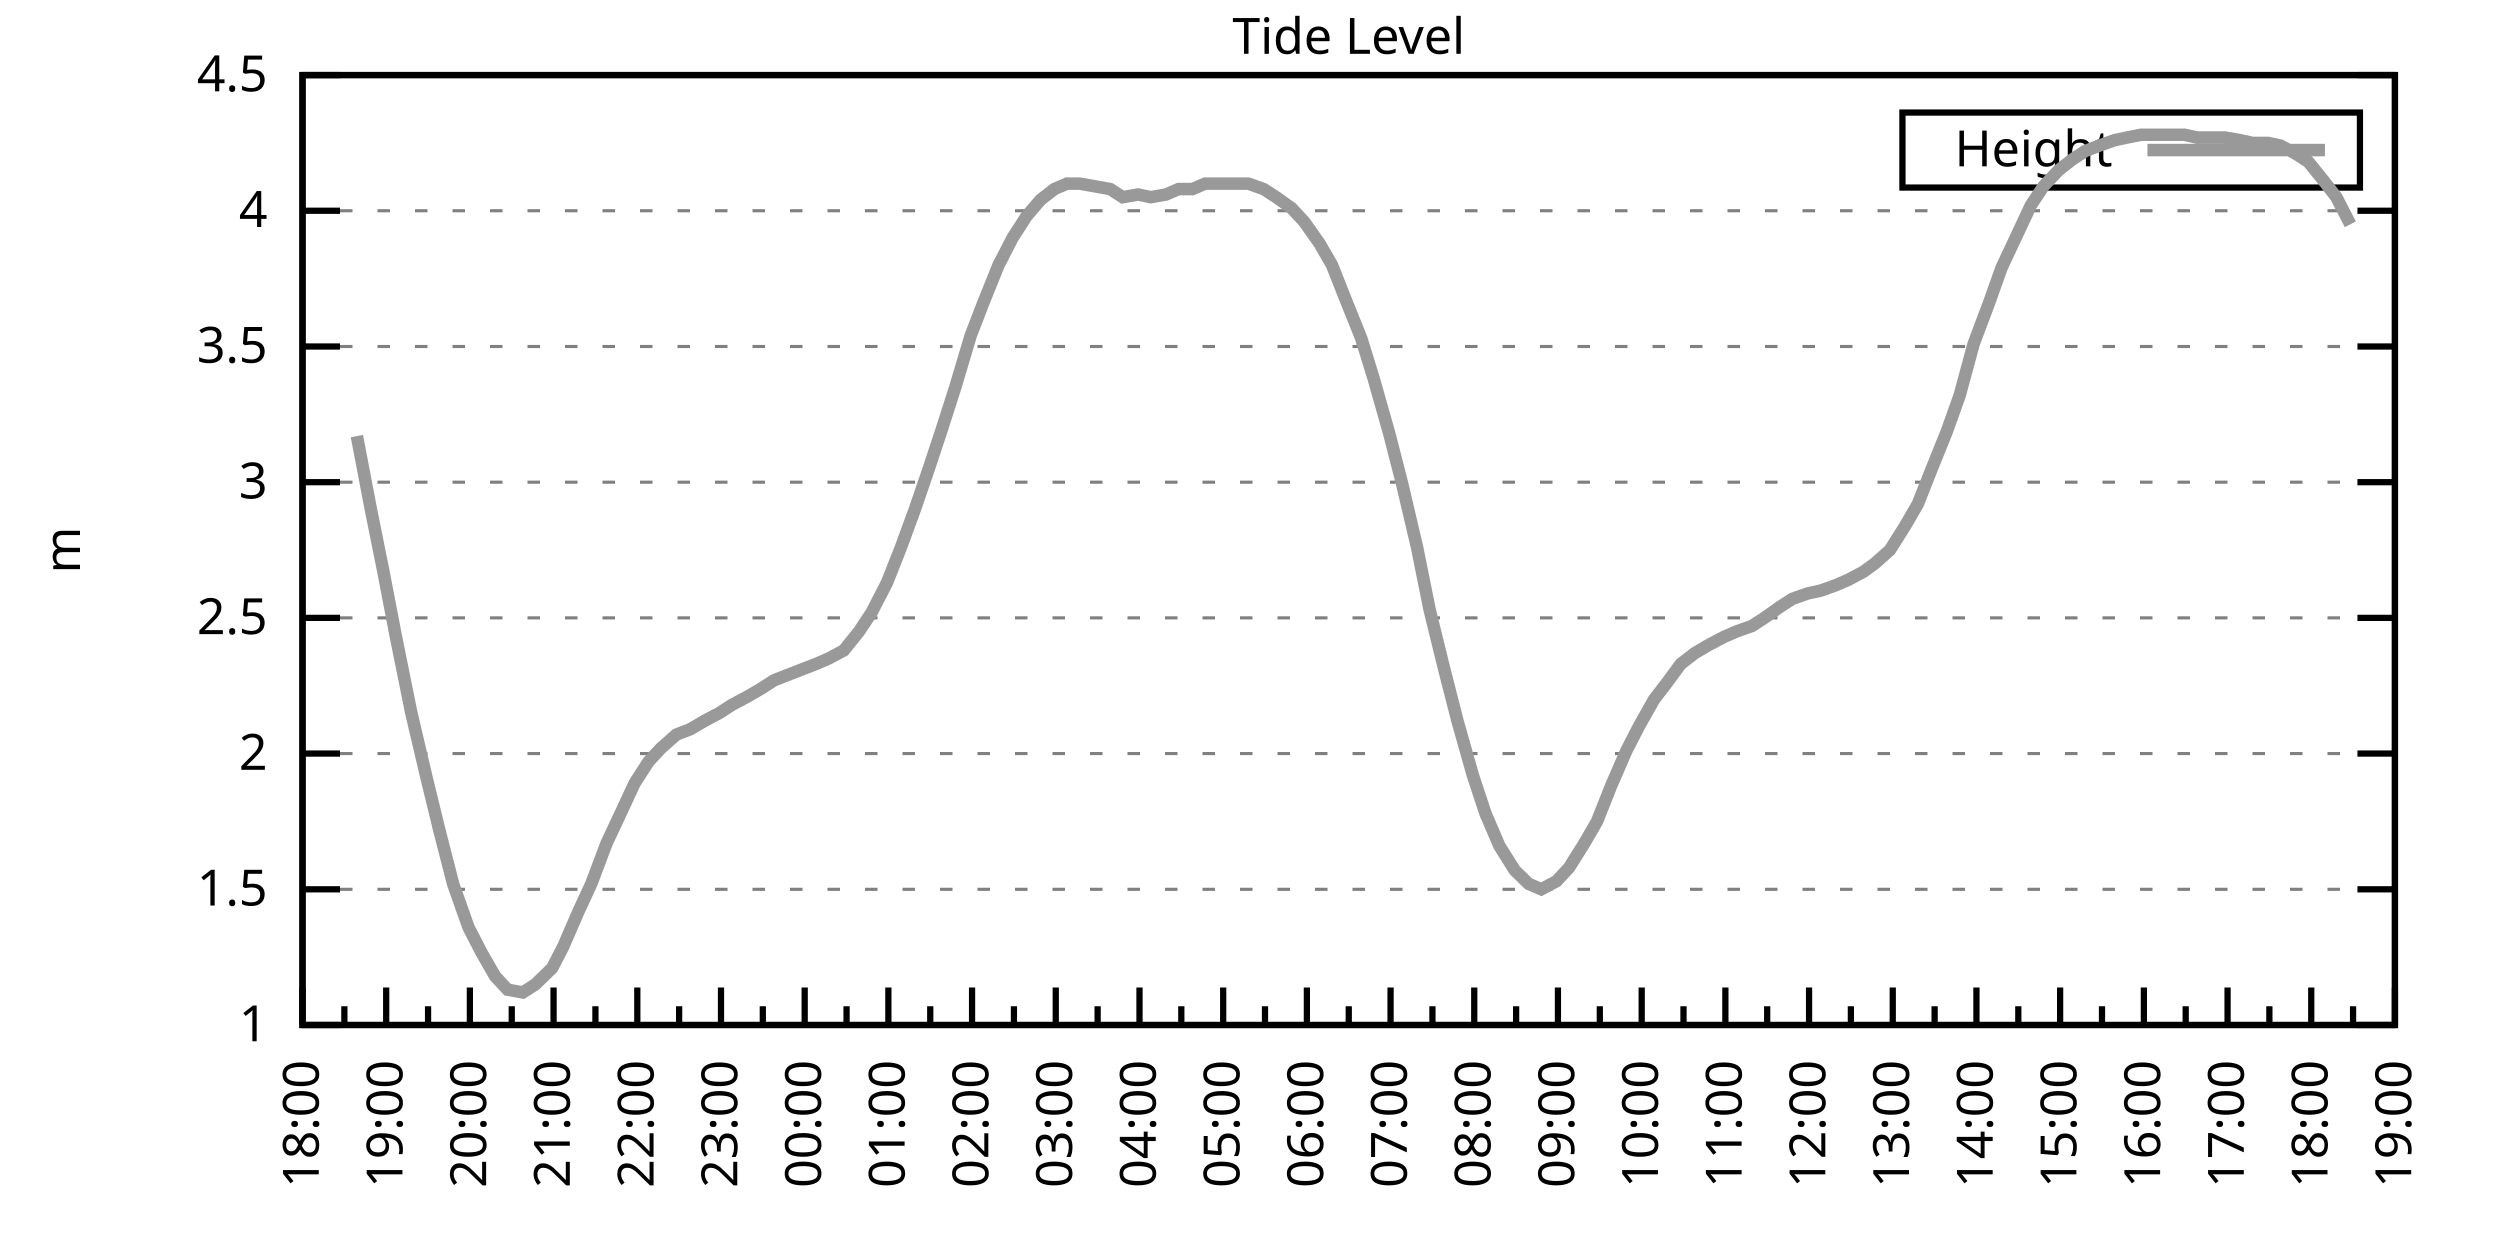
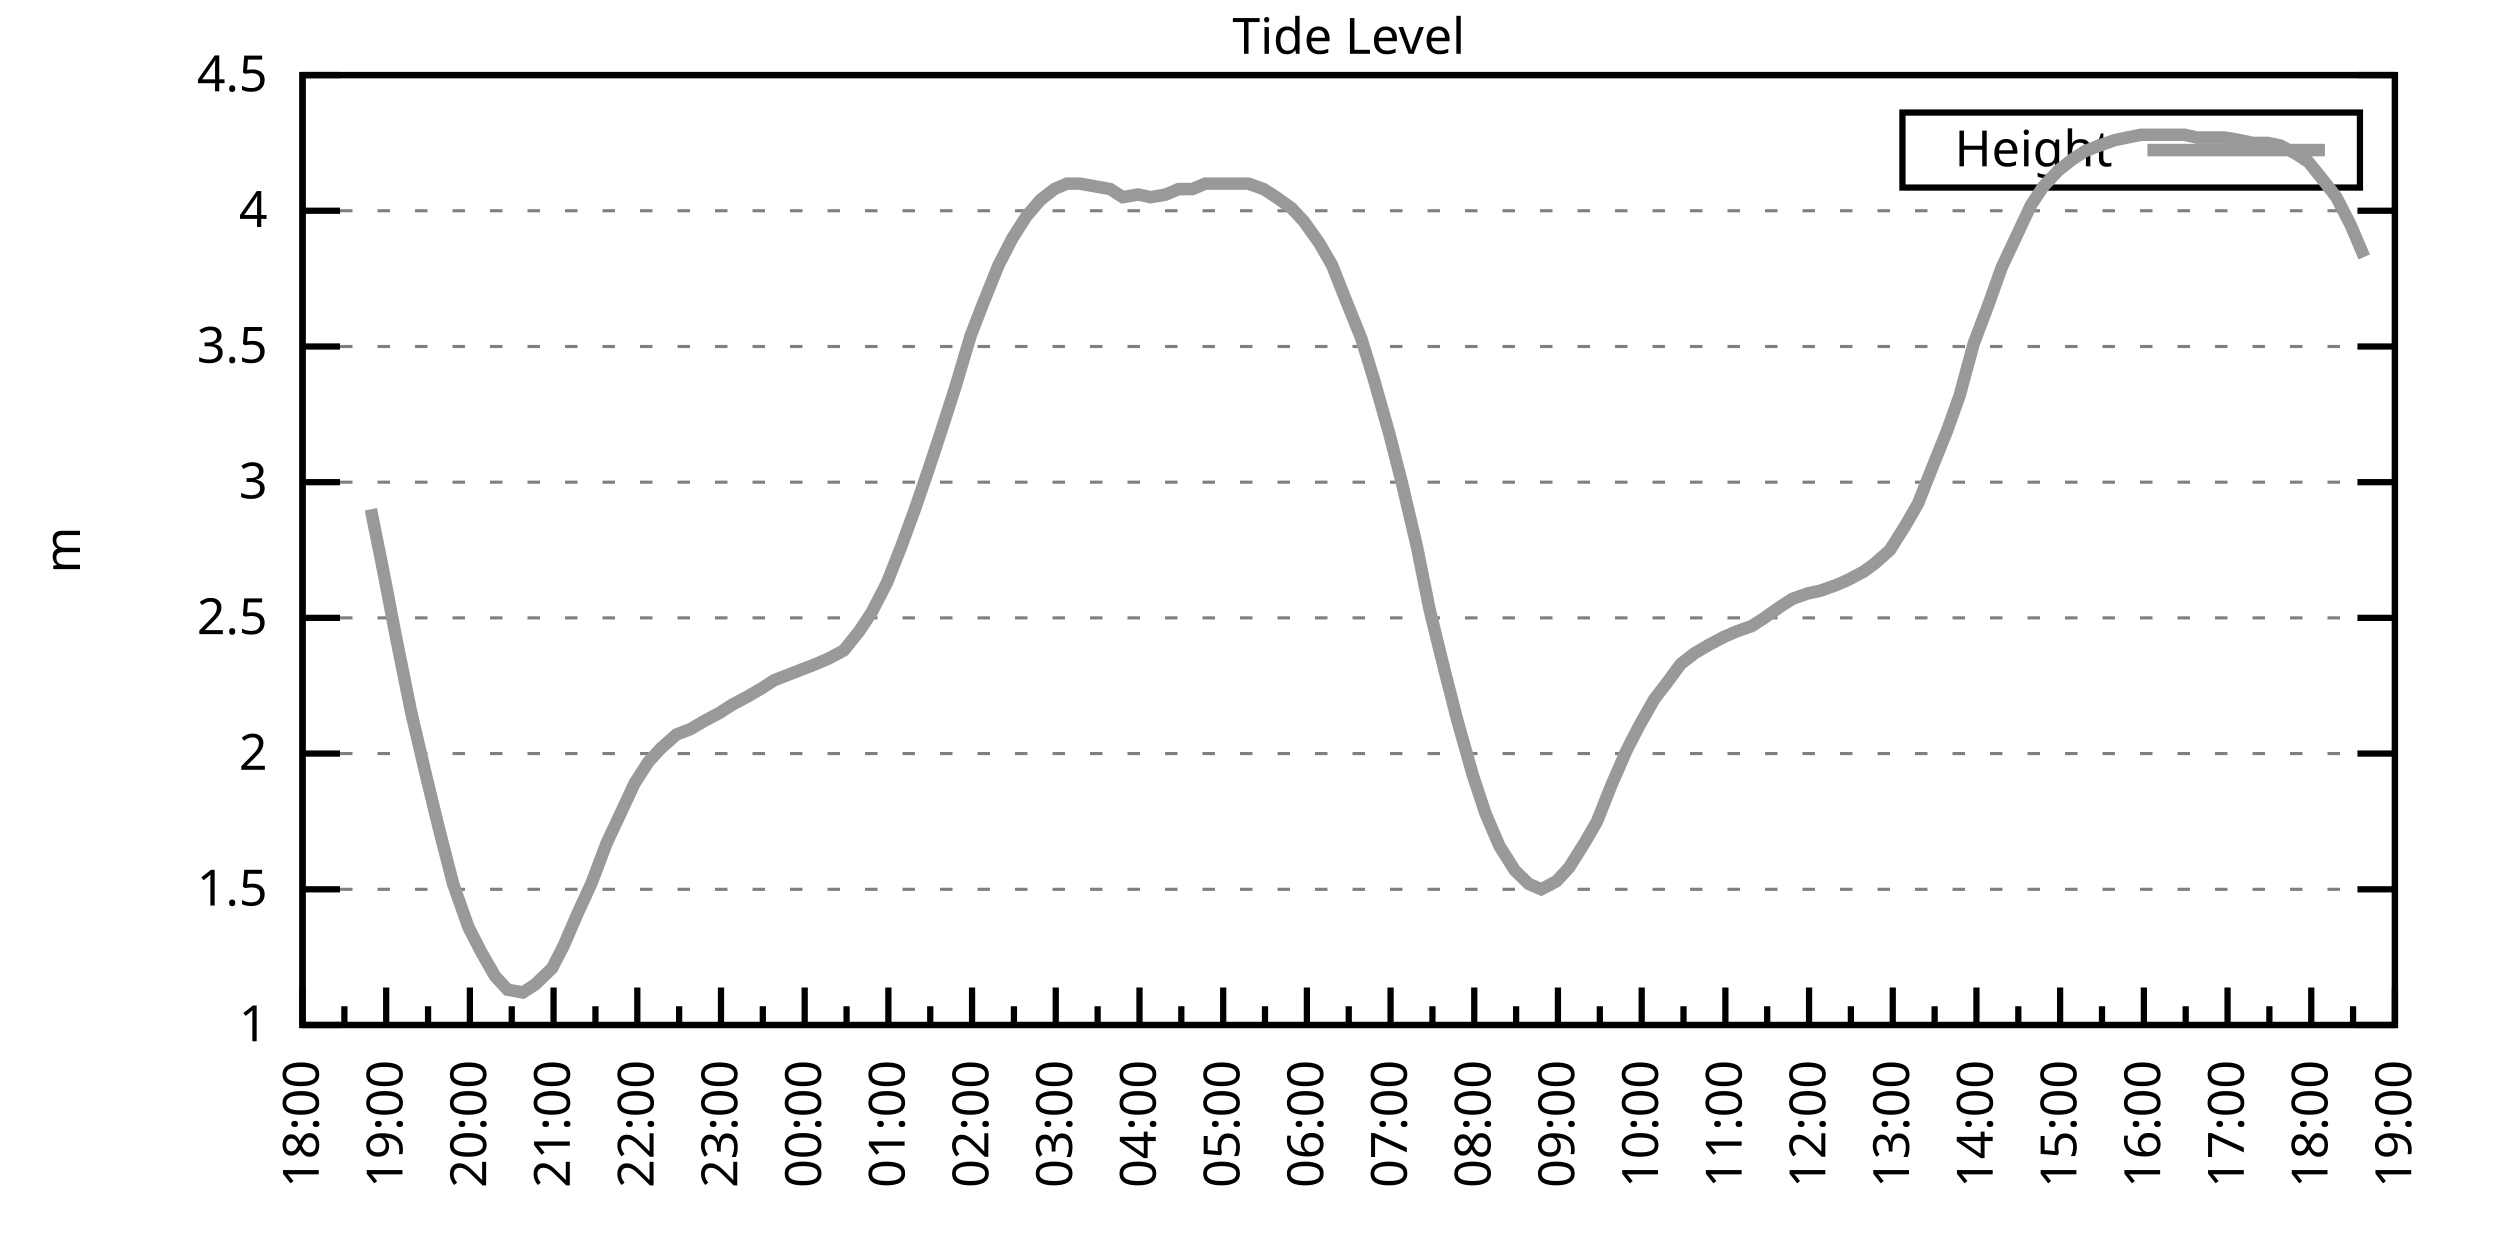
<svg xmlns="http://www.w3.org/2000/svg" xmlns:xlink="http://www.w3.org/1999/xlink" width="400" height="200" viewBox="0 0 400 200">
  <g id="gnuplot_canvas">
    <rect x="0" y="0" width="400" height="200" fill="none" />
    <defs>
      <circle id="gpDot" r="0.5" stroke-width="0.5" stroke="currentColor" />
      <path id="gpPt0" stroke-width="0.333" stroke="currentColor" d="M-1,0 h2 M0,-1 v2" />
      <path id="gpPt1" stroke-width="0.333" stroke="currentColor" d="M-1,-1 L1,1 M1,-1 L-1,1" />
      <path id="gpPt2" stroke-width="0.333" stroke="currentColor" d="M-1,0 L1,0 M0,-1 L0,1 M-1,-1 L1,1 M-1,1 L1,-1" />
      <rect id="gpPt3" stroke-width="0.333" stroke="currentColor" x="-1" y="-1" width="2" height="2" />
      <rect id="gpPt4" stroke-width="0.333" stroke="currentColor" fill="currentColor" x="-1" y="-1" width="2" height="2" />
      <circle id="gpPt5" stroke-width="0.333" stroke="currentColor" cx="0" cy="0" r="1" />
      <use xlink:href="#gpPt5" id="gpPt6" fill="currentColor" stroke="none" />
      <path id="gpPt7" stroke-width="0.333" stroke="currentColor" d="M0,-1.33 L-1.33,0.67 L1.33,0.67 z" />
      <use xlink:href="#gpPt7" id="gpPt8" fill="currentColor" stroke="none" />
      <use xlink:href="#gpPt7" id="gpPt9" stroke="currentColor" transform="rotate(180)" />
      <use xlink:href="#gpPt9" id="gpPt10" fill="currentColor" stroke="none" />
      <use xlink:href="#gpPt3" id="gpPt11" stroke="currentColor" transform="rotate(45)" />
      <use xlink:href="#gpPt11" id="gpPt12" fill="currentColor" stroke="none" />
      <path id="gpPt13" stroke-width="0.333" stroke="currentColor" d="M0,1.330 L1.265,0.411 L0.782,-1.067 L-0.782,-1.076 L-1.265,0.411 z" />
      <use xlink:href="#gpPt13" id="gpPt14" fill="currentColor" stroke="none" />
      <filter id="textbox" filterUnits="objectBoundingBox" x="0" y="0" height="1" width="1">
        <feFlood flood-color="white" flood-opacity="1" result="bgnd" />
        <feComposite in="SourceGraphic" in2="bgnd" operator="atop" />
      </filter>
      <filter id="greybox" filterUnits="objectBoundingBox" x="0" y="0" height="1" width="1">
        <feFlood flood-color="lightgrey" flood-opacity="1" result="grey" />
        <feComposite in="SourceGraphic" in2="grey" operator="atop" />
      </filter>
    </defs>
    <g fill="none" color="white" stroke="currentColor" stroke-width="1.00" stroke-linecap="butt" stroke-linejoin="miter">
</g>
    <g fill="none" color="black" stroke="currentColor" stroke-width="1.00" stroke-linecap="butt" stroke-linejoin="miter">
      <g stroke="none" shape-rendering="crispEdges">
        <polygon fill="rgb(255, 255, 255)" points="48.40,164.00 383.18,164.00 383.18,12.02 48.40,12.02 " />
      </g>
    </g>
    <g fill="none" color="black" stroke="currentColor" stroke-width="1.00" stroke-linecap="butt" stroke-linejoin="miter">
</g>
    <g fill="none" color="black" stroke="black" stroke-width="0.50" stroke-linecap="butt" stroke-linejoin="miter">
</g>
    <g fill="none" color="gray" stroke="currentColor" stroke-width="0.50" stroke-linecap="butt" stroke-linejoin="miter">
      <path stroke="gray" stroke-dasharray="2,4" class="gridline" d="M48.40,164.00 L383.19,164.00  " />
    </g>
    <g fill="none" color="gray" stroke="gray" stroke-width="1.00" stroke-linecap="butt" stroke-linejoin="miter">
</g>
    <g fill="none" color="black" stroke="currentColor" stroke-width="1.00" stroke-linecap="butt" stroke-linejoin="miter">
      <path stroke="black" d="M48.40,164.00 L54.40,164.00 M383.19,164.00 L377.19,164.00  " />
      <g transform="translate(42.80,166.60)" stroke="none" fill="black" font-family="Sans" font-size="8.00" text-anchor="end">
        <text>
          <tspan font-family="Sans"> 1</tspan>
        </text>
      </g>
    </g>
    <g fill="none" color="black" stroke="currentColor" stroke-width="1.00" stroke-linecap="butt" stroke-linejoin="miter">
</g>
    <g fill="none" color="black" stroke="black" stroke-width="0.50" stroke-linecap="butt" stroke-linejoin="miter">
</g>
    <g fill="none" color="gray" stroke="currentColor" stroke-width="0.50" stroke-linecap="butt" stroke-linejoin="miter">
      <path stroke="gray" stroke-dasharray="2,4" class="gridline" d="M48.40,142.29 L383.19,142.29  " />
    </g>
    <g fill="none" color="gray" stroke="gray" stroke-width="1.00" stroke-linecap="butt" stroke-linejoin="miter">
</g>
    <g fill="none" color="black" stroke="currentColor" stroke-width="1.00" stroke-linecap="butt" stroke-linejoin="miter">
      <path stroke="black" d="M48.40,142.29 L54.40,142.29 M383.19,142.29 L377.19,142.29  " />
      <g transform="translate(42.80,144.89)" stroke="none" fill="black" font-family="Sans" font-size="8.00" text-anchor="end">
        <text>
          <tspan font-family="Sans"> 1.5</tspan>
        </text>
      </g>
    </g>
    <g fill="none" color="black" stroke="currentColor" stroke-width="1.00" stroke-linecap="butt" stroke-linejoin="miter">
</g>
    <g fill="none" color="black" stroke="black" stroke-width="0.50" stroke-linecap="butt" stroke-linejoin="miter">
</g>
    <g fill="none" color="gray" stroke="currentColor" stroke-width="0.50" stroke-linecap="butt" stroke-linejoin="miter">
      <path stroke="gray" stroke-dasharray="2,4" class="gridline" d="M48.40,120.57 L383.19,120.57  " />
    </g>
    <g fill="none" color="gray" stroke="gray" stroke-width="1.00" stroke-linecap="butt" stroke-linejoin="miter">
</g>
    <g fill="none" color="black" stroke="currentColor" stroke-width="1.00" stroke-linecap="butt" stroke-linejoin="miter">
      <path stroke="black" d="M48.40,120.57 L54.40,120.57 M383.19,120.57 L377.19,120.57  " />
      <g transform="translate(42.80,123.17)" stroke="none" fill="black" font-family="Sans" font-size="8.00" text-anchor="end">
        <text>
          <tspan font-family="Sans"> 2</tspan>
        </text>
      </g>
    </g>
    <g fill="none" color="black" stroke="currentColor" stroke-width="1.00" stroke-linecap="butt" stroke-linejoin="miter">
</g>
    <g fill="none" color="black" stroke="black" stroke-width="0.50" stroke-linecap="butt" stroke-linejoin="miter">
</g>
    <g fill="none" color="gray" stroke="currentColor" stroke-width="0.50" stroke-linecap="butt" stroke-linejoin="miter">
      <path stroke="gray" stroke-dasharray="2,4" class="gridline" d="M48.40,98.86 L383.19,98.86  " />
    </g>
    <g fill="none" color="gray" stroke="gray" stroke-width="1.00" stroke-linecap="butt" stroke-linejoin="miter">
</g>
    <g fill="none" color="black" stroke="currentColor" stroke-width="1.00" stroke-linecap="butt" stroke-linejoin="miter">
      <path stroke="black" d="M48.40,98.86 L54.40,98.86 M383.19,98.86 L377.19,98.86  " />
      <g transform="translate(42.80,101.46)" stroke="none" fill="black" font-family="Sans" font-size="8.00" text-anchor="end">
        <text>
          <tspan font-family="Sans"> 2.5</tspan>
        </text>
      </g>
    </g>
    <g fill="none" color="black" stroke="currentColor" stroke-width="1.00" stroke-linecap="butt" stroke-linejoin="miter">
</g>
    <g fill="none" color="black" stroke="black" stroke-width="0.50" stroke-linecap="butt" stroke-linejoin="miter">
</g>
    <g fill="none" color="gray" stroke="currentColor" stroke-width="0.50" stroke-linecap="butt" stroke-linejoin="miter">
      <path stroke="gray" stroke-dasharray="2,4" class="gridline" d="M48.40,77.15 L383.19,77.15  " />
    </g>
    <g fill="none" color="gray" stroke="gray" stroke-width="1.00" stroke-linecap="butt" stroke-linejoin="miter">
</g>
    <g fill="none" color="black" stroke="currentColor" stroke-width="1.00" stroke-linecap="butt" stroke-linejoin="miter">
      <path stroke="black" d="M48.40,77.15 L54.40,77.15 M383.19,77.15 L377.19,77.15  " />
      <g transform="translate(42.80,79.75)" stroke="none" fill="black" font-family="Sans" font-size="8.00" text-anchor="end">
        <text>
          <tspan font-family="Sans"> 3</tspan>
        </text>
      </g>
    </g>
    <g fill="none" color="black" stroke="currentColor" stroke-width="1.00" stroke-linecap="butt" stroke-linejoin="miter">
</g>
    <g fill="none" color="black" stroke="black" stroke-width="0.50" stroke-linecap="butt" stroke-linejoin="miter">
</g>
    <g fill="none" color="gray" stroke="currentColor" stroke-width="0.50" stroke-linecap="butt" stroke-linejoin="miter">
      <path stroke="gray" stroke-dasharray="2,4" class="gridline" d="M48.40,55.44 L383.19,55.44  " />
    </g>
    <g fill="none" color="gray" stroke="gray" stroke-width="1.00" stroke-linecap="butt" stroke-linejoin="miter">
</g>
    <g fill="none" color="black" stroke="currentColor" stroke-width="1.00" stroke-linecap="butt" stroke-linejoin="miter">
      <path stroke="black" d="M48.40,55.44 L54.40,55.44 M383.19,55.44 L377.19,55.44  " />
      <g transform="translate(42.80,58.04)" stroke="none" fill="black" font-family="Sans" font-size="8.00" text-anchor="end">
        <text>
          <tspan font-family="Sans"> 3.5</tspan>
        </text>
      </g>
    </g>
    <g fill="none" color="black" stroke="currentColor" stroke-width="1.00" stroke-linecap="butt" stroke-linejoin="miter">
</g>
    <g fill="none" color="black" stroke="black" stroke-width="0.50" stroke-linecap="butt" stroke-linejoin="miter">
</g>
    <g fill="none" color="gray" stroke="currentColor" stroke-width="0.50" stroke-linecap="butt" stroke-linejoin="miter">
      <path stroke="gray" stroke-dasharray="2,4" class="gridline" d="M48.40,33.72 L383.19,33.72  " />
    </g>
    <g fill="none" color="gray" stroke="gray" stroke-width="1.00" stroke-linecap="butt" stroke-linejoin="miter">
</g>
    <g fill="none" color="black" stroke="currentColor" stroke-width="1.00" stroke-linecap="butt" stroke-linejoin="miter">
      <path stroke="black" d="M48.40,33.72 L54.40,33.72 M383.19,33.72 L377.19,33.72  " />
      <g transform="translate(42.80,36.32)" stroke="none" fill="black" font-family="Sans" font-size="8.00" text-anchor="end">
        <text>
          <tspan font-family="Sans"> 4</tspan>
        </text>
      </g>
    </g>
    <g fill="none" color="black" stroke="currentColor" stroke-width="1.00" stroke-linecap="butt" stroke-linejoin="miter">
</g>
    <g fill="none" color="black" stroke="black" stroke-width="0.50" stroke-linecap="butt" stroke-linejoin="miter">
</g>
    <g fill="none" color="gray" stroke="currentColor" stroke-width="0.50" stroke-linecap="butt" stroke-linejoin="miter">
      <path stroke="gray" stroke-dasharray="2,4" class="gridline" d="M48.40,12.01 L383.19,12.01  " />
    </g>
    <g fill="none" color="gray" stroke="gray" stroke-width="1.00" stroke-linecap="butt" stroke-linejoin="miter">
</g>
    <g fill="none" color="black" stroke="currentColor" stroke-width="1.00" stroke-linecap="butt" stroke-linejoin="miter">
      <path stroke="black" d="M48.40,12.01 L54.40,12.01 M383.19,12.01 L377.19,12.01  " />
      <g transform="translate(42.80,14.61)" stroke="none" fill="black" font-family="Sans" font-size="8.00" text-anchor="end">
        <text>
          <tspan font-family="Sans"> 4.5</tspan>
        </text>
      </g>
    </g>
    <g fill="none" color="black" stroke="currentColor" stroke-width="1.00" stroke-linecap="butt" stroke-linejoin="miter">
      <path stroke="black" d="M48.40,164.00 L48.40,158.00  " />
      <g transform="translate(51.00,169.60) rotate(270)" stroke="none" fill="black" font-family="Sans" font-size="8.00" text-anchor="end">
        <text>
          <tspan font-family="Sans">18:00</tspan>
        </text>
      </g>
    </g>
    <g fill="none" color="black" stroke="currentColor" stroke-width="1.00" stroke-linecap="butt" stroke-linejoin="miter">
      <path stroke="black" d="M55.10,164.00 L55.10,161.00 M61.79,164.00 L61.79,158.00  " />
      <g transform="translate(64.39,169.60) rotate(270)" stroke="none" fill="black" font-family="Sans" font-size="8.00" text-anchor="end">
        <text>
          <tspan font-family="Sans">19:00</tspan>
        </text>
      </g>
    </g>
    <g fill="none" color="black" stroke="currentColor" stroke-width="1.00" stroke-linecap="butt" stroke-linejoin="miter">
      <path stroke="black" d="M68.49,164.00 L68.49,161.00 M75.18,164.00 L75.18,158.00  " />
      <g transform="translate(77.78,169.60) rotate(270)" stroke="none" fill="black" font-family="Sans" font-size="8.00" text-anchor="end">
        <text>
          <tspan font-family="Sans">20:00</tspan>
        </text>
      </g>
    </g>
    <g fill="none" color="black" stroke="currentColor" stroke-width="1.00" stroke-linecap="butt" stroke-linejoin="miter">
      <path stroke="black" d="M81.88,164.00 L81.88,161.00 M88.57,164.00 L88.57,158.00  " />
      <g transform="translate(91.17,169.60) rotate(270)" stroke="none" fill="black" font-family="Sans" font-size="8.00" text-anchor="end">
        <text>
          <tspan font-family="Sans">21:00</tspan>
        </text>
      </g>
    </g>
    <g fill="none" color="black" stroke="currentColor" stroke-width="1.00" stroke-linecap="butt" stroke-linejoin="miter">
      <path stroke="black" d="M95.27,164.00 L95.27,161.00 M101.97,164.00 L101.97,158.00  " />
      <g transform="translate(104.57,169.60) rotate(270)" stroke="none" fill="black" font-family="Sans" font-size="8.00" text-anchor="end">
        <text>
          <tspan font-family="Sans">22:00</tspan>
        </text>
      </g>
    </g>
    <g fill="none" color="black" stroke="currentColor" stroke-width="1.00" stroke-linecap="butt" stroke-linejoin="miter">
      <path stroke="black" d="M108.66,164.00 L108.66,161.00 M115.36,164.00 L115.36,158.00  " />
      <g transform="translate(117.96,169.60) rotate(270)" stroke="none" fill="black" font-family="Sans" font-size="8.00" text-anchor="end">
        <text>
          <tspan font-family="Sans">23:00</tspan>
        </text>
      </g>
    </g>
    <g fill="none" color="black" stroke="currentColor" stroke-width="1.00" stroke-linecap="butt" stroke-linejoin="miter">
      <path stroke="black" d="M122.05,164.00 L122.05,161.00 M128.75,164.00 L128.75,158.00  " />
      <g transform="translate(131.35,169.60) rotate(270)" stroke="none" fill="black" font-family="Sans" font-size="8.00" text-anchor="end">
        <text>
          <tspan font-family="Sans">00:00</tspan>
        </text>
      </g>
    </g>
    <g fill="none" color="black" stroke="currentColor" stroke-width="1.00" stroke-linecap="butt" stroke-linejoin="miter">
      <path stroke="black" d="M135.45,164.00 L135.45,161.00 M142.14,164.00 L142.14,158.00  " />
      <g transform="translate(144.74,169.60) rotate(270)" stroke="none" fill="black" font-family="Sans" font-size="8.00" text-anchor="end">
        <text>
          <tspan font-family="Sans">01:00</tspan>
        </text>
      </g>
    </g>
    <g fill="none" color="black" stroke="currentColor" stroke-width="1.00" stroke-linecap="butt" stroke-linejoin="miter">
      <path stroke="black" d="M148.84,164.00 L148.84,161.00 M155.53,164.00 L155.53,158.00  " />
      <g transform="translate(158.13,169.60) rotate(270)" stroke="none" fill="black" font-family="Sans" font-size="8.00" text-anchor="end">
        <text>
          <tspan font-family="Sans">02:00</tspan>
        </text>
      </g>
    </g>
    <g fill="none" color="black" stroke="currentColor" stroke-width="1.00" stroke-linecap="butt" stroke-linejoin="miter">
      <path stroke="black" d="M162.23,164.00 L162.23,161.00 M168.92,164.00 L168.92,158.00  " />
      <g transform="translate(171.52,169.60) rotate(270)" stroke="none" fill="black" font-family="Sans" font-size="8.00" text-anchor="end">
        <text>
          <tspan font-family="Sans">03:00</tspan>
        </text>
      </g>
    </g>
    <g fill="none" color="black" stroke="currentColor" stroke-width="1.00" stroke-linecap="butt" stroke-linejoin="miter">
      <path stroke="black" d="M175.62,164.00 L175.62,161.00 M182.32,164.00 L182.32,158.00  " />
      <g transform="translate(184.92,169.60) rotate(270)" stroke="none" fill="black" font-family="Sans" font-size="8.00" text-anchor="end">
        <text>
          <tspan font-family="Sans">04:00</tspan>
        </text>
      </g>
    </g>
    <g fill="none" color="black" stroke="currentColor" stroke-width="1.00" stroke-linecap="butt" stroke-linejoin="miter">
      <path stroke="black" d="M189.01,164.00 L189.01,161.00 M195.71,164.00 L195.71,158.00  " />
      <g transform="translate(198.31,169.60) rotate(270)" stroke="none" fill="black" font-family="Sans" font-size="8.00" text-anchor="end">
        <text>
          <tspan font-family="Sans">05:00</tspan>
        </text>
      </g>
    </g>
    <g fill="none" color="black" stroke="currentColor" stroke-width="1.00" stroke-linecap="butt" stroke-linejoin="miter">
      <path stroke="black" d="M202.40,164.00 L202.40,161.00 M209.10,164.00 L209.10,158.00  " />
      <g transform="translate(211.70,169.60) rotate(270)" stroke="none" fill="black" font-family="Sans" font-size="8.00" text-anchor="end">
        <text>
          <tspan font-family="Sans">06:00</tspan>
        </text>
      </g>
    </g>
    <g fill="none" color="black" stroke="currentColor" stroke-width="1.00" stroke-linecap="butt" stroke-linejoin="miter">
      <path stroke="black" d="M215.80,164.00 L215.80,161.00 M222.49,164.00 L222.49,158.00  " />
      <g transform="translate(225.09,169.60) rotate(270)" stroke="none" fill="black" font-family="Sans" font-size="8.00" text-anchor="end">
        <text>
          <tspan font-family="Sans">07:00</tspan>
        </text>
      </g>
    </g>
    <g fill="none" color="black" stroke="currentColor" stroke-width="1.00" stroke-linecap="butt" stroke-linejoin="miter">
      <path stroke="black" d="M229.19,164.00 L229.19,161.00 M235.88,164.00 L235.88,158.00  " />
      <g transform="translate(238.48,169.60) rotate(270)" stroke="none" fill="black" font-family="Sans" font-size="8.00" text-anchor="end">
        <text>
          <tspan font-family="Sans">08:00</tspan>
        </text>
      </g>
    </g>
    <g fill="none" color="black" stroke="currentColor" stroke-width="1.00" stroke-linecap="butt" stroke-linejoin="miter">
      <path stroke="black" d="M242.58,164.00 L242.58,161.00 M249.27,164.00 L249.27,158.00  " />
      <g transform="translate(251.87,169.60) rotate(270)" stroke="none" fill="black" font-family="Sans" font-size="8.00" text-anchor="end">
        <text>
          <tspan font-family="Sans">09:00</tspan>
        </text>
      </g>
    </g>
    <g fill="none" color="black" stroke="currentColor" stroke-width="1.00" stroke-linecap="butt" stroke-linejoin="miter">
      <path stroke="black" d="M255.97,164.00 L255.97,161.00 M262.67,164.00 L262.67,158.00  " />
      <g transform="translate(265.27,169.60) rotate(270)" stroke="none" fill="black" font-family="Sans" font-size="8.00" text-anchor="end">
        <text>
          <tspan font-family="Sans">10:00</tspan>
        </text>
      </g>
    </g>
    <g fill="none" color="black" stroke="currentColor" stroke-width="1.00" stroke-linecap="butt" stroke-linejoin="miter">
      <path stroke="black" d="M269.36,164.00 L269.36,161.00 M276.06,164.00 L276.06,158.00  " />
      <g transform="translate(278.66,169.60) rotate(270)" stroke="none" fill="black" font-family="Sans" font-size="8.00" text-anchor="end">
        <text>
          <tspan font-family="Sans">11:00</tspan>
        </text>
      </g>
    </g>
    <g fill="none" color="black" stroke="currentColor" stroke-width="1.00" stroke-linecap="butt" stroke-linejoin="miter">
      <path stroke="black" d="M282.75,164.00 L282.75,161.00 M289.45,164.00 L289.45,158.00  " />
      <g transform="translate(292.05,169.60) rotate(270)" stroke="none" fill="black" font-family="Sans" font-size="8.00" text-anchor="end">
        <text>
          <tspan font-family="Sans">12:00</tspan>
        </text>
      </g>
    </g>
    <g fill="none" color="black" stroke="currentColor" stroke-width="1.00" stroke-linecap="butt" stroke-linejoin="miter">
      <path stroke="black" d="M296.14,164.00 L296.14,161.00 M302.84,164.00 L302.84,158.00  " />
      <g transform="translate(305.44,169.60) rotate(270)" stroke="none" fill="black" font-family="Sans" font-size="8.00" text-anchor="end">
        <text>
          <tspan font-family="Sans">13:00</tspan>
        </text>
      </g>
    </g>
    <g fill="none" color="black" stroke="currentColor" stroke-width="1.00" stroke-linecap="butt" stroke-linejoin="miter">
      <path stroke="black" d="M309.54,164.00 L309.54,161.00 M316.23,164.00 L316.23,158.00  " />
      <g transform="translate(318.83,169.60) rotate(270)" stroke="none" fill="black" font-family="Sans" font-size="8.00" text-anchor="end">
        <text>
          <tspan font-family="Sans">14:00</tspan>
        </text>
      </g>
    </g>
    <g fill="none" color="black" stroke="currentColor" stroke-width="1.00" stroke-linecap="butt" stroke-linejoin="miter">
      <path stroke="black" d="M322.93,164.00 L322.93,161.00 M329.62,164.00 L329.62,158.00  " />
      <g transform="translate(332.22,169.60) rotate(270)" stroke="none" fill="black" font-family="Sans" font-size="8.00" text-anchor="end">
        <text>
          <tspan font-family="Sans">15:00</tspan>
        </text>
      </g>
    </g>
    <g fill="none" color="black" stroke="currentColor" stroke-width="1.00" stroke-linecap="butt" stroke-linejoin="miter">
      <path stroke="black" d="M336.32,164.00 L336.32,161.00 M343.02,164.00 L343.02,158.00  " />
      <g transform="translate(345.62,169.60) rotate(270)" stroke="none" fill="black" font-family="Sans" font-size="8.00" text-anchor="end">
        <text>
          <tspan font-family="Sans">16:00</tspan>
        </text>
      </g>
    </g>
    <g fill="none" color="black" stroke="currentColor" stroke-width="1.00" stroke-linecap="butt" stroke-linejoin="miter">
      <path stroke="black" d="M349.71,164.00 L349.71,161.00 M356.41,164.00 L356.41,158.00  " />
      <g transform="translate(359.01,169.60) rotate(270)" stroke="none" fill="black" font-family="Sans" font-size="8.00" text-anchor="end">
        <text>
          <tspan font-family="Sans">17:00</tspan>
        </text>
      </g>
    </g>
    <g fill="none" color="black" stroke="currentColor" stroke-width="1.00" stroke-linecap="butt" stroke-linejoin="miter">
      <path stroke="black" d="M363.10,164.00 L363.10,161.00 M369.80,164.00 L369.80,158.00  " />
      <g transform="translate(372.40,169.60) rotate(270)" stroke="none" fill="black" font-family="Sans" font-size="8.00" text-anchor="end">
        <text>
          <tspan font-family="Sans">18:00</tspan>
        </text>
      </g>
    </g>
    <g fill="none" color="black" stroke="currentColor" stroke-width="1.00" stroke-linecap="butt" stroke-linejoin="miter">
      <path stroke="black" d="M376.49,164.00 L376.49,161.00 M383.19,164.00 L383.19,158.00  " />
      <g transform="translate(385.79,169.60) rotate(270)" stroke="none" fill="black" font-family="Sans" font-size="8.00" text-anchor="end">
        <text>
          <tspan font-family="Sans">19:00</tspan>
        </text>
      </g>
    </g>
    <g fill="none" color="black" stroke="currentColor" stroke-width="1.00" stroke-linecap="butt" stroke-linejoin="miter">
</g>
    <g fill="none" color="black" stroke="currentColor" stroke-width="1.00" stroke-linecap="butt" stroke-linejoin="miter">
      <path stroke="black" d="M48.40,12.01 L48.40,164.00 L383.19,164.00 L383.19,12.01 L48.40,12.01 Z  " />
    </g>
    <g fill="none" color="black" stroke="currentColor" stroke-width="1.00" stroke-linecap="butt" stroke-linejoin="miter">
      <g transform="translate(12.80,88.01) rotate(270)" stroke="none" fill="black" font-family="Sans" font-size="8.00" text-anchor="middle">
        <text>
          <tspan font-family="Sans">m</tspan>
        </text>
      </g>
    </g>
    <g fill="none" color="black" stroke="currentColor" stroke-width="1.00" stroke-linecap="butt" stroke-linejoin="miter">
</g>
    <g fill="none" color="black" stroke="currentColor" stroke-width="1.00" stroke-linecap="butt" stroke-linejoin="miter">
      <path stroke="black" d="M304.39,30.01 L304.39,18.01 L377.59,18.01 L377.59,30.01 L304.39,30.01 Z  " />
    </g>
    <g id="Tide_level_plot_1">
      <g fill="none" color="white" stroke="black" stroke-width="2.00" stroke-linecap="butt" stroke-linejoin="miter">
</g>
      <g fill="none" color="black" stroke="currentColor" stroke-width="2.00" stroke-linecap="butt" stroke-linejoin="miter">
        <g transform="translate(337.99,26.61)" stroke="none" fill="black" font-family="Sans" font-size="8.00" text-anchor="end">
          <text>
            <tspan font-family="Sans">Height</tspan>
          </text>
        </g>
      </g>
      <g fill="none" color="black" stroke="currentColor" stroke-width="2.00" stroke-linecap="butt" stroke-linejoin="miter">
-         <path stroke="rgb(153, 153, 153)" d="M343.59,24.01 L371.99,24.01 M57.10,69.77 L59.34,81.49 L61.35,91.48 L63.35,101.90 L65.81,114.06 L68.26,124.48   L70.27,132.73 L72.50,141.42 L74.96,148.37 L76.97,152.28 L79.20,156.18 L81.21,158.35 L83.66,158.79 L85.67,157.49   L88.35,154.88 L90.14,151.41 L92.59,145.76 L94.60,141.42 L97.06,134.90 L99.51,129.69 L101.52,125.35 L103.75,121.88   L105.76,119.71 L108.22,117.53 L110.45,116.67 L112.68,115.36 L115.13,114.06 L117.14,112.76 L119.60,111.45 L121.83,110.15   L123.84,108.85 L126.07,107.98 L128.30,107.11 L130.54,106.24 L132.54,105.38 L135.00,104.07 L137.45,101.03 L139.46,97.99   L141.92,93.22 L144.15,87.57 L146.38,81.49 L148.61,74.98 L150.62,68.90 L152.85,61.95 L155.31,53.70 L157.32,48.49   L159.77,42.41 L162.01,38.07 L164.24,34.59 L166.47,31.99 L168.70,30.25 L170.71,29.38 L172.72,29.38 L175.17,29.81   L177.63,30.25 L179.64,31.55 L182.09,31.12 L184.10,31.55 L186.56,31.12 L188.57,30.25 L190.80,30.25 L192.81,29.38   L195.26,29.38 L197.49,29.38 L199.73,29.38 L202.18,30.25 L204.19,31.55 L206.64,33.29 L208.65,35.46 L211.11,38.93   L213.12,42.41 L215.35,48.05 L217.80,54.13 L219.81,60.65 L222.27,69.33 L224.28,77.15 L226.73,87.57 L228.74,97.56   L231.20,107.55 L233.20,115.36 L235.66,124.05 L237.67,130.13 L239.90,135.34 L242.36,139.25 L244.59,141.42 L246.60,142.29   L249.05,140.98 L251.06,138.81 L253.51,134.90 L255.52,131.43 L257.76,125.79 L260.21,120.14 L262.22,116.23 L264.67,111.89   L266.68,109.28 L268.92,106.24 L271.15,104.51 L273.38,103.20 L275.83,101.90 L277.84,101.03 L280.30,100.16 L282.31,98.86   L284.76,97.12 L286.77,95.82 L289.23,94.95 L291.23,94.52 L293.69,93.65 L295.70,92.78 L298.15,91.48 L299.94,90.18   L302.39,88.00 L304.85,84.10 L306.86,80.62 L309.09,74.98 L311.54,68.90 L313.55,63.25 L315.79,55.00 L318.24,48.49   L320.25,42.84 L322.70,37.63 L324.94,32.85 L326.95,29.81 L329.40,27.21 L331.63,25.47 L333.64,24.17 L335.87,23.30   L338.33,22.43 L340.34,22.00 L342.57,21.56 L344.80,21.56 L347.03,21.56 L349.49,21.56 L351.50,22.00 L353.95,22.00   L355.96,22.00 L358.42,22.43 L360.42,22.87 L362.88,22.87 L364.89,23.30 L367.34,24.60 L369.35,25.91 L371.81,28.95   L373.82,31.55 L376.05,35.89  " />
+         <path stroke="rgb(153, 153, 153)" d="M343.59,24.01 L371.99,24.01 M59.34,81.49 L61.35,91.48 L63.35,101.90 L65.81,114.06 L68.26,124.48 L70.27,132.73   L72.50,141.42 L74.96,148.37 L76.97,152.28 L79.20,156.18 L81.21,158.35 L83.66,158.79 L85.67,157.49 L88.35,154.88   L90.14,151.41 L92.59,145.76 L94.60,141.42 L97.06,134.90 L99.51,129.69 L101.52,125.35 L103.75,121.88 L105.76,119.71   L108.22,117.53 L110.45,116.67 L112.68,115.36 L115.13,114.06 L117.14,112.76 L119.60,111.45 L121.83,110.15 L123.84,108.85   L126.07,107.98 L128.30,107.11 L130.54,106.24 L132.54,105.38 L135.00,104.07 L137.45,101.03 L139.46,97.99 L141.92,93.22   L144.15,87.57 L146.38,81.49 L148.61,74.98 L150.62,68.90 L152.85,61.95 L155.31,53.70 L157.32,48.49 L159.77,42.41   L162.01,38.07 L164.24,34.59 L166.47,31.99 L168.70,30.25 L170.71,29.38 L172.72,29.38 L175.17,29.81 L177.63,30.25   L179.64,31.55 L182.09,31.12 L184.10,31.55 L186.56,31.12 L188.57,30.25 L190.80,30.25 L192.81,29.38 L195.26,29.38   L197.49,29.38 L199.73,29.38 L202.18,30.25 L204.19,31.55 L206.64,33.29 L208.65,35.46 L211.11,38.93 L213.12,42.41   L215.35,48.05 L217.80,54.13 L219.81,60.65 L222.27,69.33 L224.28,77.15 L226.73,87.57 L228.74,97.56 L231.20,107.55   L233.20,115.36 L235.66,124.05 L237.67,130.13 L239.90,135.34 L242.36,139.25 L244.59,141.42 L246.60,142.29 L249.05,140.98   L251.06,138.81 L253.51,134.90 L255.52,131.43 L257.76,125.79 L260.21,120.14 L262.22,116.23 L264.67,111.89 L266.68,109.28   L268.92,106.24 L271.15,104.51 L273.38,103.20 L275.83,101.90 L277.84,101.03 L280.30,100.16 L282.31,98.86 L284.76,97.12   L286.77,95.82 L289.23,94.95 L291.23,94.52 L293.69,93.65 L295.70,92.78 L298.15,91.48 L299.94,90.18 L302.39,88.00   L304.85,84.10 L306.86,80.62 L309.09,74.98 L311.54,68.90 L313.55,63.25 L315.79,55.00 L318.24,48.49 L320.25,42.84   L322.70,37.63 L324.94,32.85 L326.95,29.81 L329.40,27.21 L331.63,25.47 L333.64,24.17 L335.87,23.30 L338.33,22.43   L340.34,22.00 L342.57,21.56 L344.80,21.56 L347.03,21.56 L349.49,21.56 L351.50,22.00 L353.95,22.00 L355.96,22.00   L358.42,22.43 L360.42,22.87 L362.88,22.87 L364.89,23.30 L367.34,24.60 L369.35,25.91 L371.81,28.95 L373.82,31.55   L376.05,35.89 L378.28,41.11  " />
      </g>
    </g>
    <g fill="none" color="black" stroke="currentColor" stroke-width="2.00" stroke-linecap="butt" stroke-linejoin="miter">
</g>
    <g fill="none" color="black" stroke="black" stroke-width="1.00" stroke-linecap="butt" stroke-linejoin="miter">
</g>
    <g fill="none" color="black" stroke="currentColor" stroke-width="1.00" stroke-linecap="butt" stroke-linejoin="miter">
      <path stroke="black" d="M48.40,12.01 L48.40,164.00 L383.19,164.00 L383.19,12.01 L48.40,12.01 Z  " />
    </g>
    <g fill="none" color="black" stroke="currentColor" stroke-width="1.00" stroke-linecap="butt" stroke-linejoin="miter">
      <g transform="translate(215.79,8.61)" stroke="none" fill="black" font-family="Sans" font-size="8.00" text-anchor="middle">
        <text>
          <tspan font-family="Sans">Tide Level</tspan>
        </text>
      </g>
    </g>
    <g fill="none" color="black" stroke="currentColor" stroke-width="1.00" stroke-linecap="butt" stroke-linejoin="miter">
</g>
  </g>
</svg>
